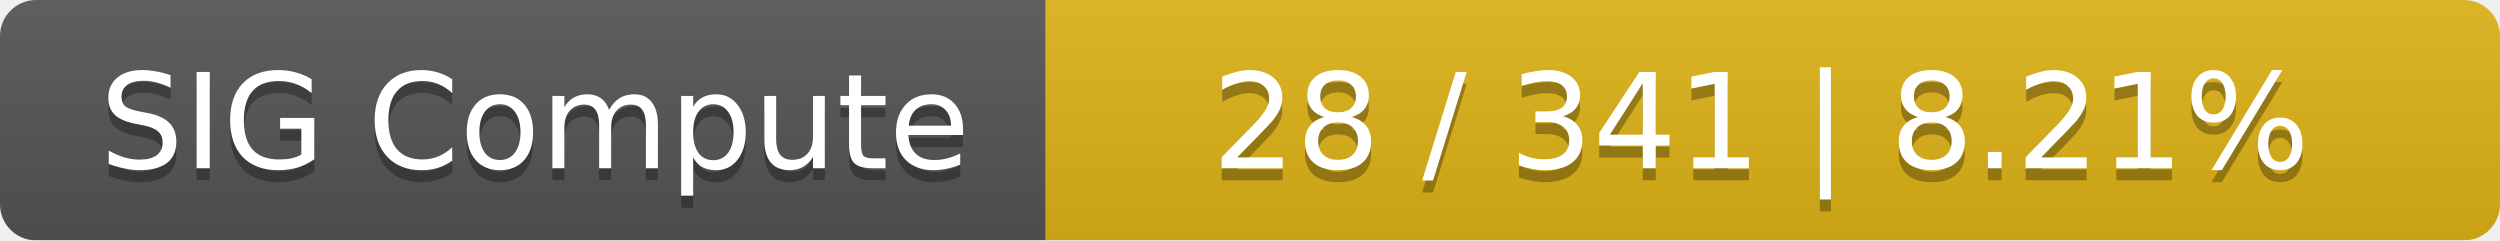
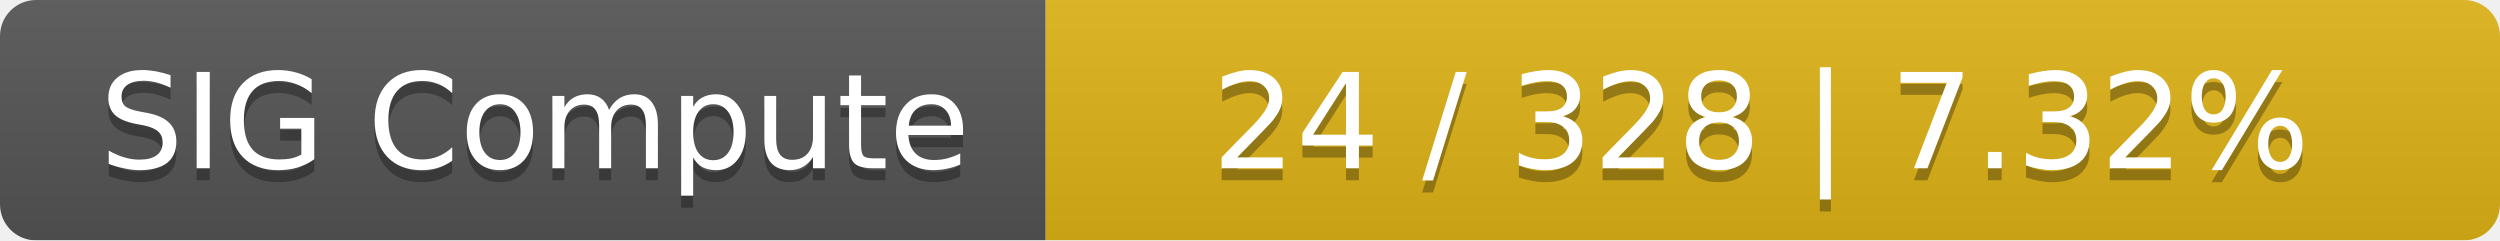
<svg xmlns="http://www.w3.org/2000/svg" width="208" height="20">
  <linearGradient id="smooth" x2="0" y2="100%">
    <stop offset="0" stop-color="#bbb" stop-opacity=".1" />
    <stop offset="1" stop-opacity=".1" />
  </linearGradient>
  <mask id="round">
    <rect width="208" height="20" rx="3" fill="#fff" />
  </mask>
  <g mask="url(#round)">
    <rect width="87" height="20" fill="#555" />
    <rect x="87" width="121" height="20" fill="#dfb317" />
    <rect width="208" height="20" fill="url(#smooth)" />
  </g>
  <g fill="#fff" text-anchor="middle" font-family="DejaVu Sans,Verdana,Geneva,sans-serif" font-size="11">
    <text x="44.5" y="15" fill="#010101" fill-opacity=".3">SIG Compute</text>
    <text x="44.5" y="14">SIG Compute</text>
-     <text x="146.5" y="15" fill="#010101" fill-opacity=".3">28 / 341    |    8.21%</text>
-     <text x="146.5" y="14">28 / 341    |    8.21%</text>
+     <text x="146.5" y="15" fill="#010101" fill-opacity=".3">24 / 328    |    7.32%</text>
+     <text x="146.5" y="14">24 / 328    |    7.32%</text>
  </g>
</svg>
